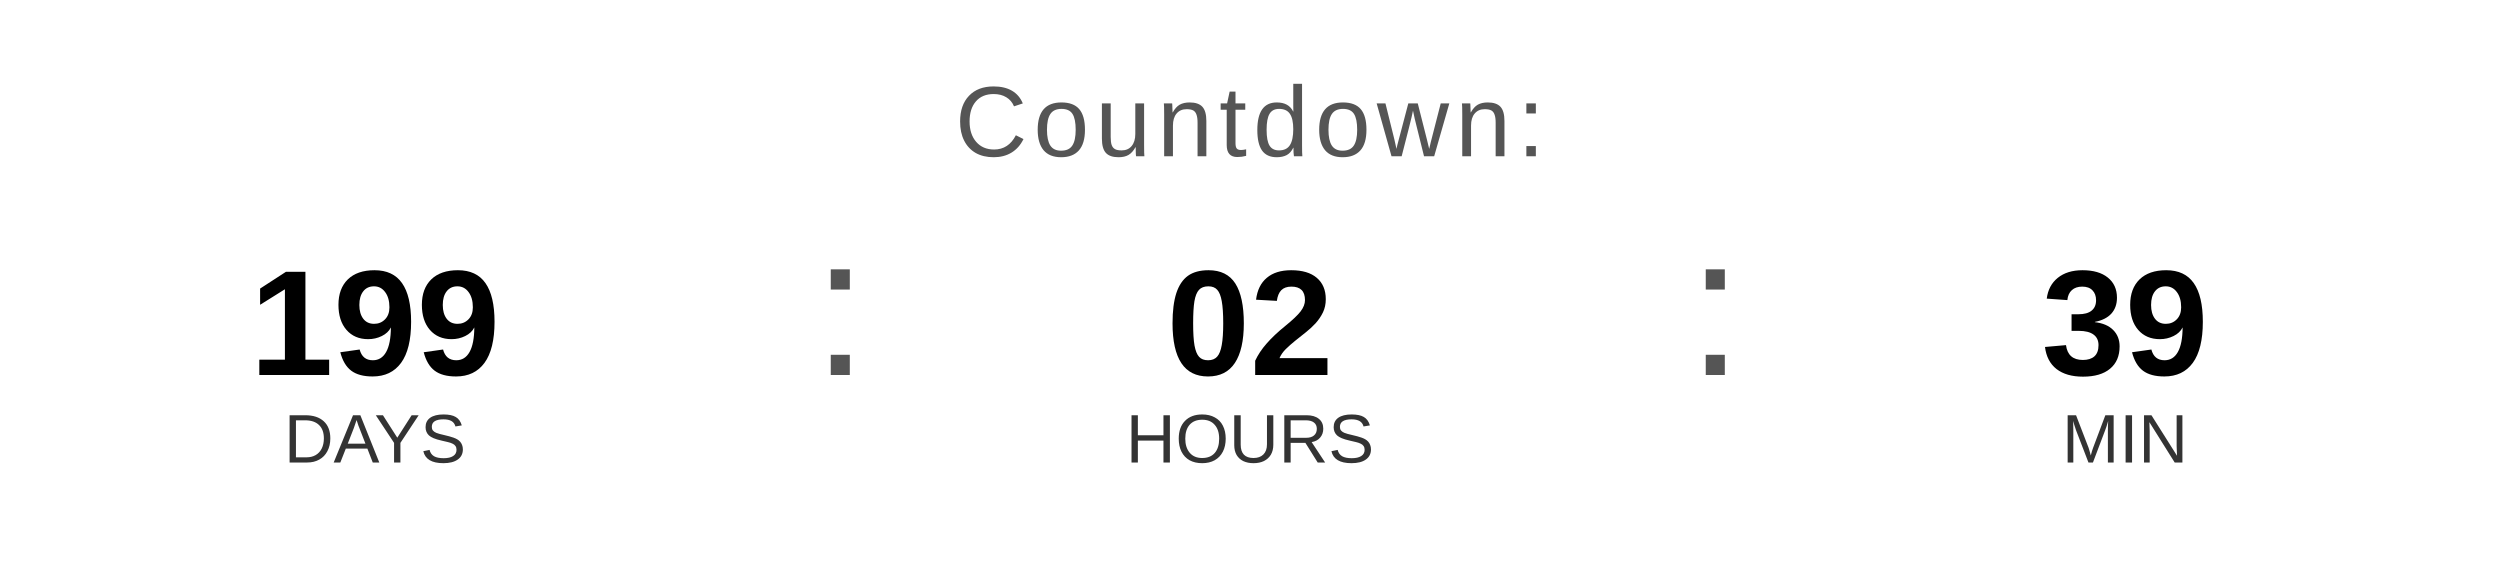
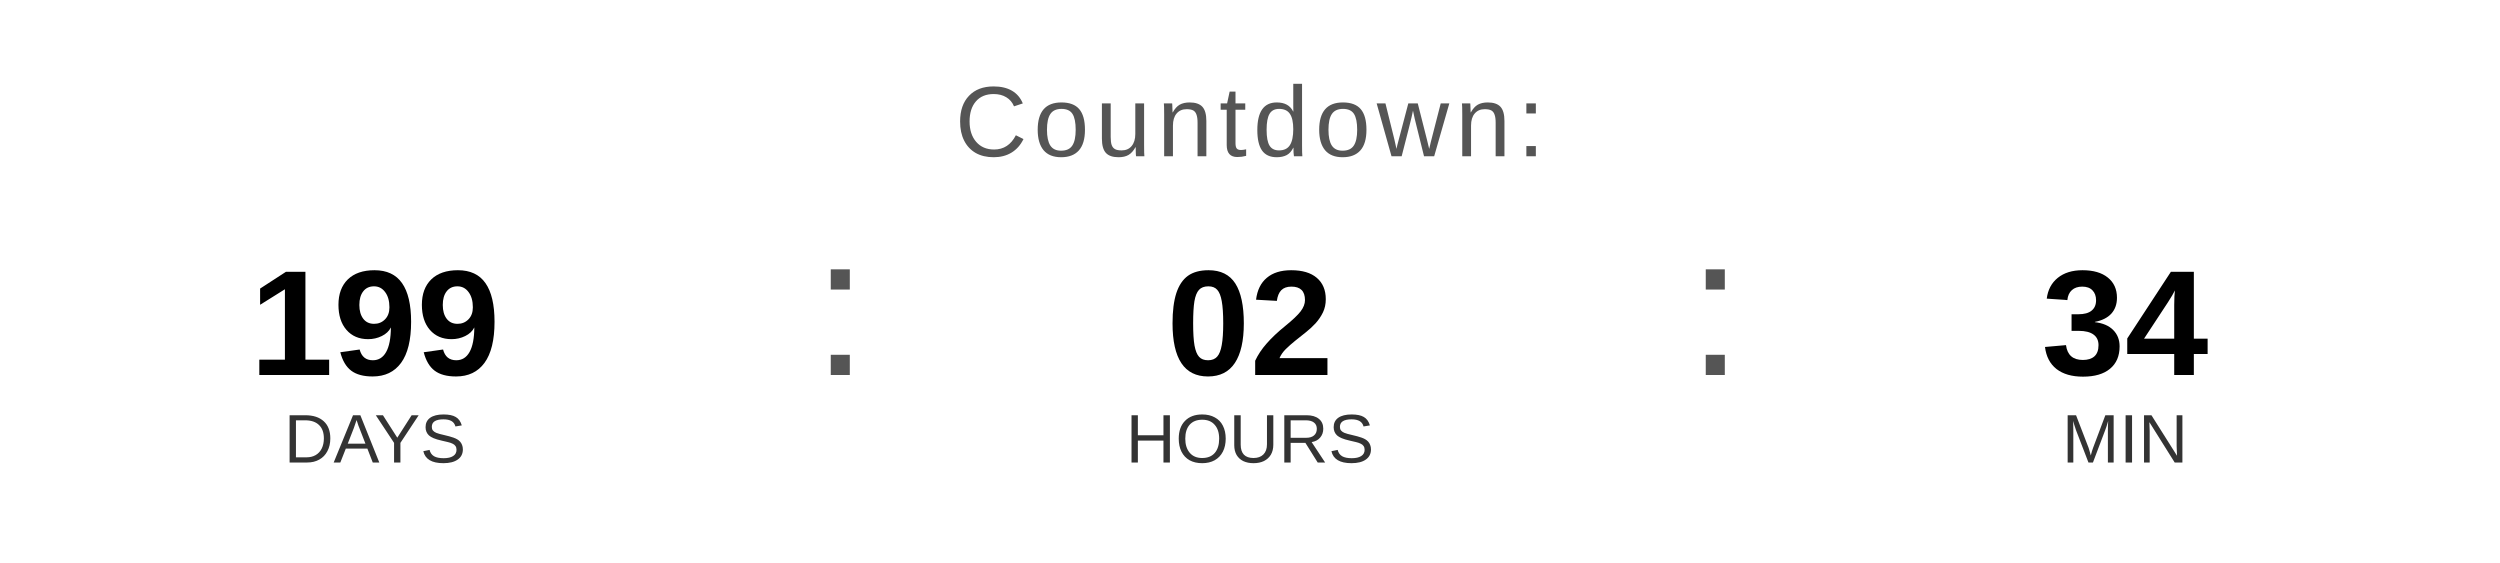
<svg xmlns="http://www.w3.org/2000/svg" width="400" height="90" viewBox="0 0 400 90">
  <text x="200" y="25" font-family="Arial, Helvetica, sans-serif" font-size="16" fill="#555555" text-anchor="middle" letter-spacing="1">
    Countdown:
  </text>
  <text x="60" y="60" font-family="Arial, Helvetica, sans-serif" font-size="24" font-weight="bold" fill="#000000" text-anchor="middle">199</text>
  <text x="60" y="74" font-family="Arial, Helvetica, sans-serif" font-size="11" fill="#333333" text-anchor="middle">DAYS</text>
  <text x="130" y="60" font-family="Arial, sans-serif" font-size="32" fill="#555555">:</text>
  <text x="200" y="60" font-family="Arial, Helvetica, sans-serif" font-size="24" font-weight="bold" fill="#000000" text-anchor="middle">02</text>
  <text x="200" y="74" font-family="Arial, Helvetica, sans-serif" font-size="11" fill="#333333" text-anchor="middle">HOURS</text>
  <text x="270" y="60" font-family="Arial, sans-serif" font-size="32" fill="#555555">:</text>
-   <text x="340" y="60" font-family="Arial, Helvetica, sans-serif" font-size="24" font-weight="bold" fill="#000000" text-anchor="middle">39</text>
+   <text x="340" y="60" font-family="Arial, Helvetica, sans-serif" font-size="24" font-weight="bold" fill="#000000" text-anchor="middle">34</text>
  <text x="340" y="74" font-family="Arial, Helvetica, sans-serif" font-size="11" fill="#333333" text-anchor="middle">MIN</text>
</svg>
